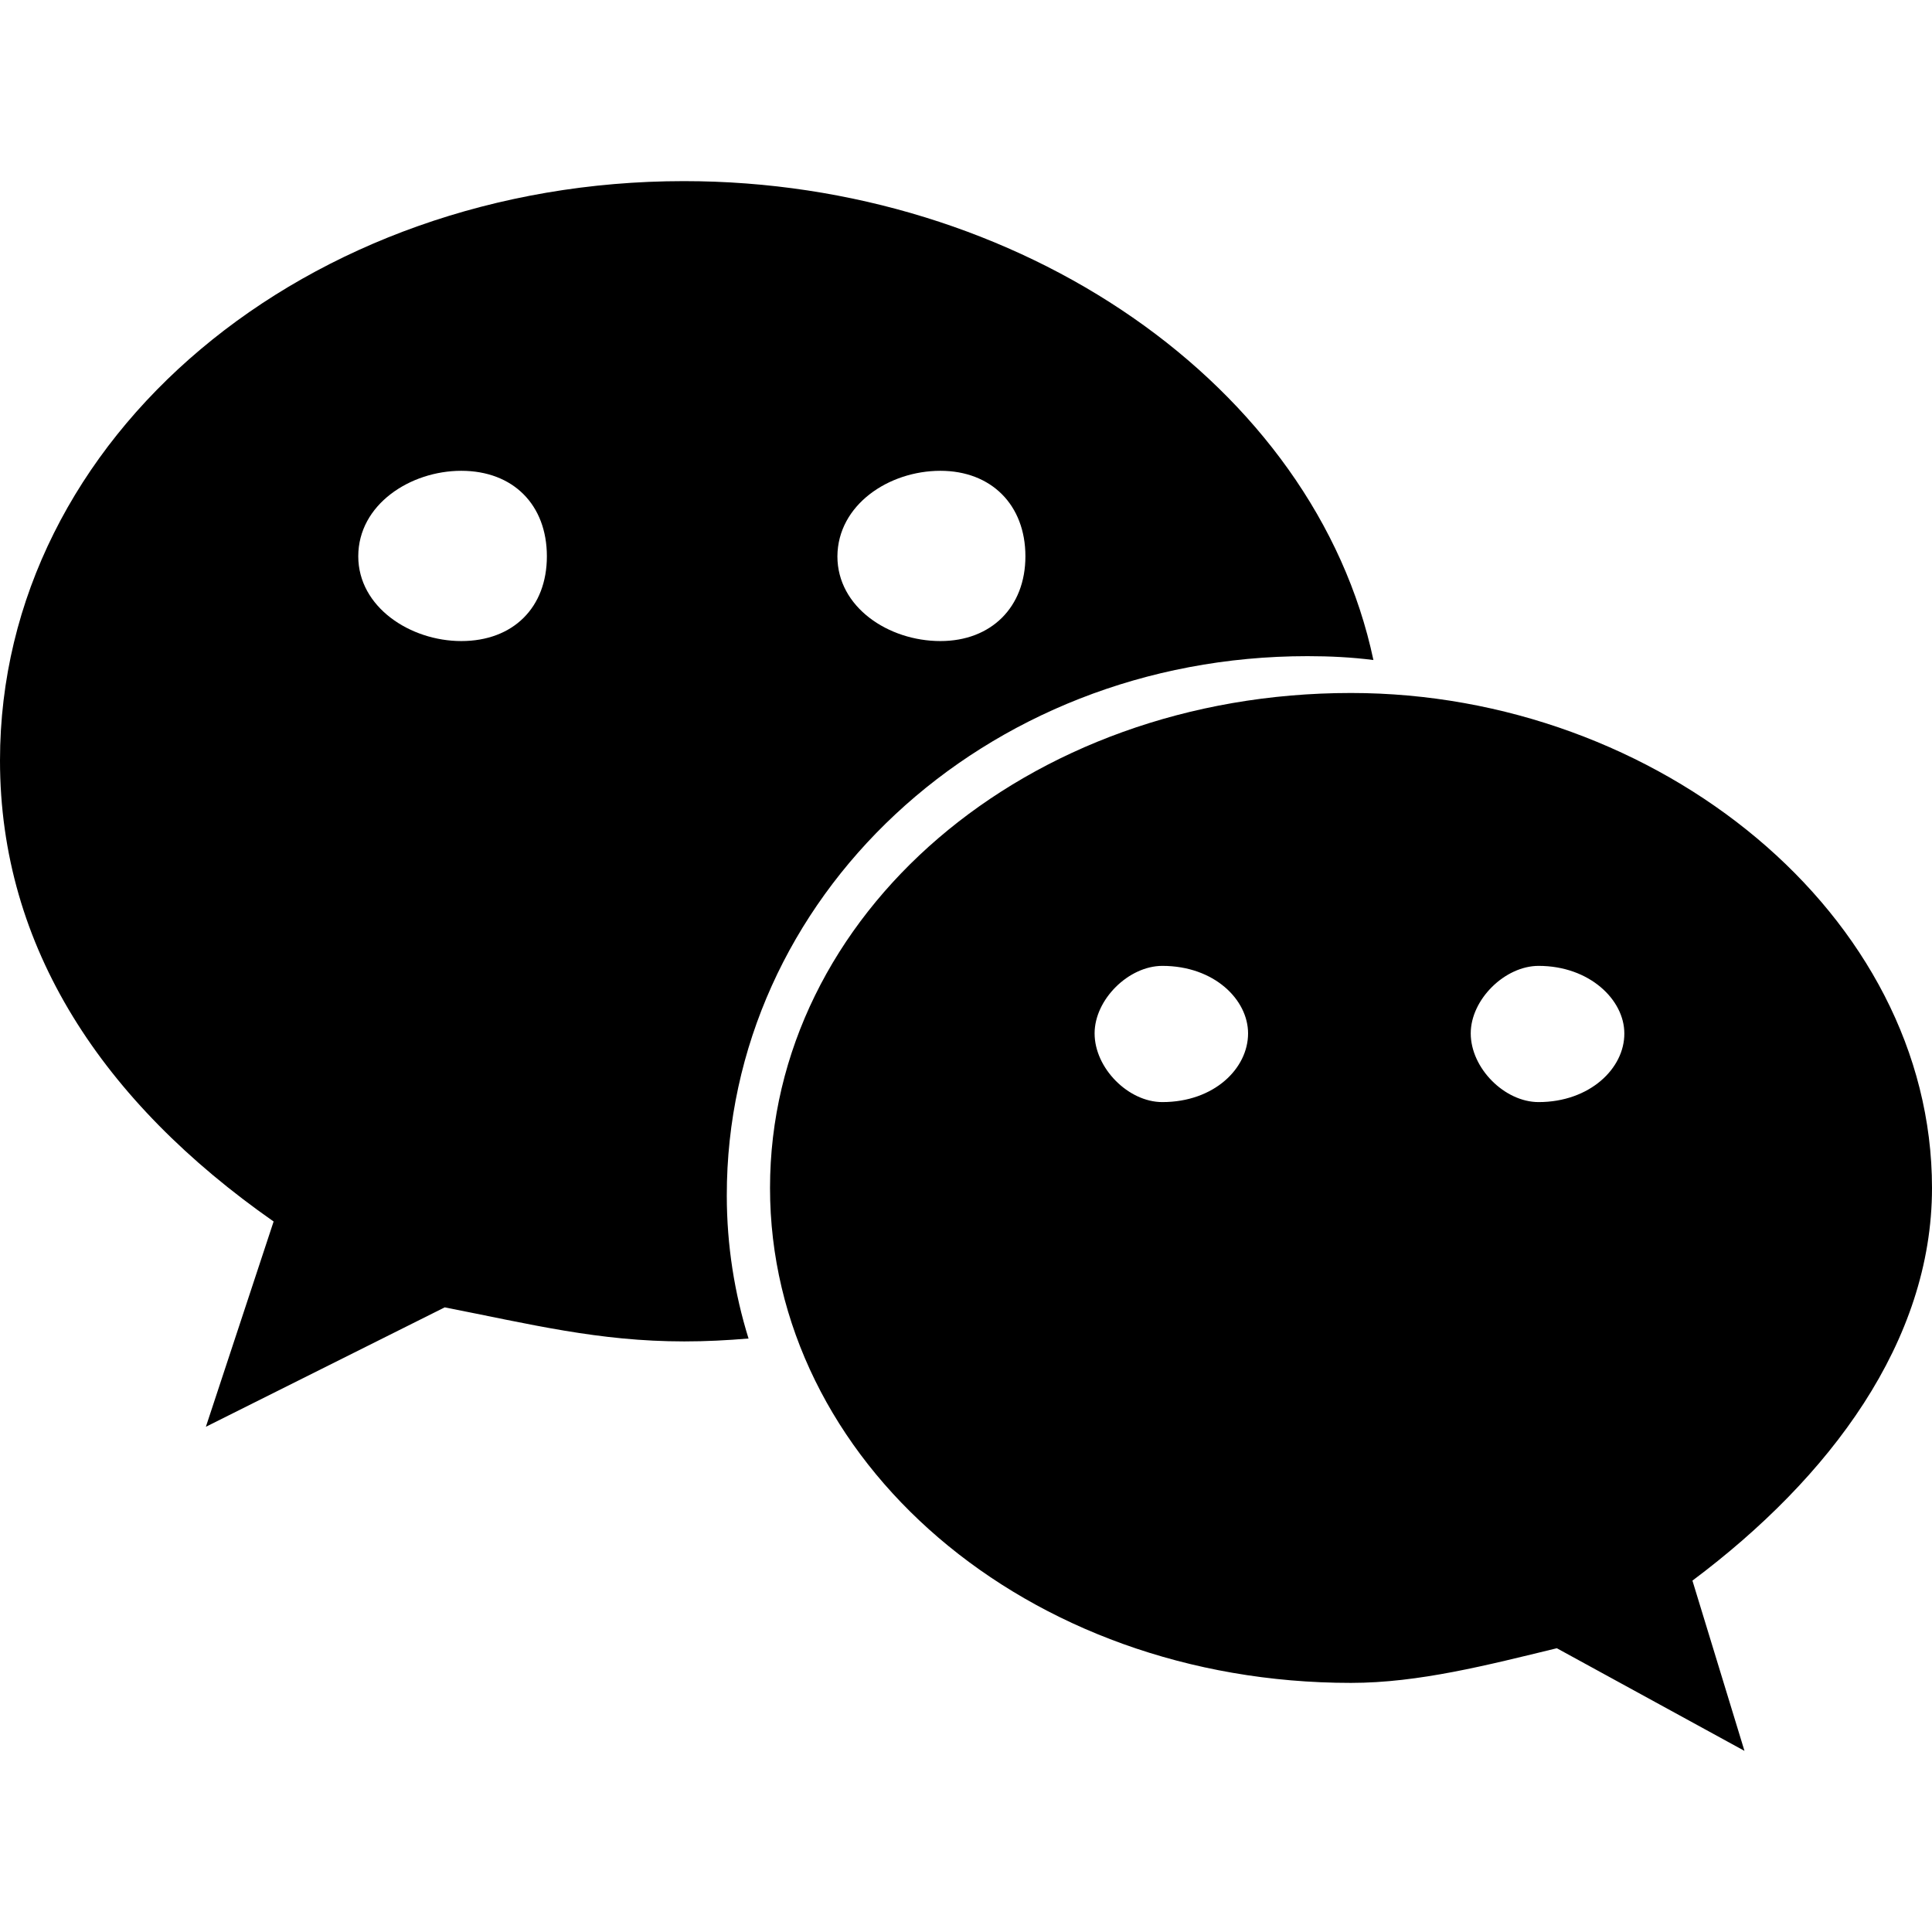
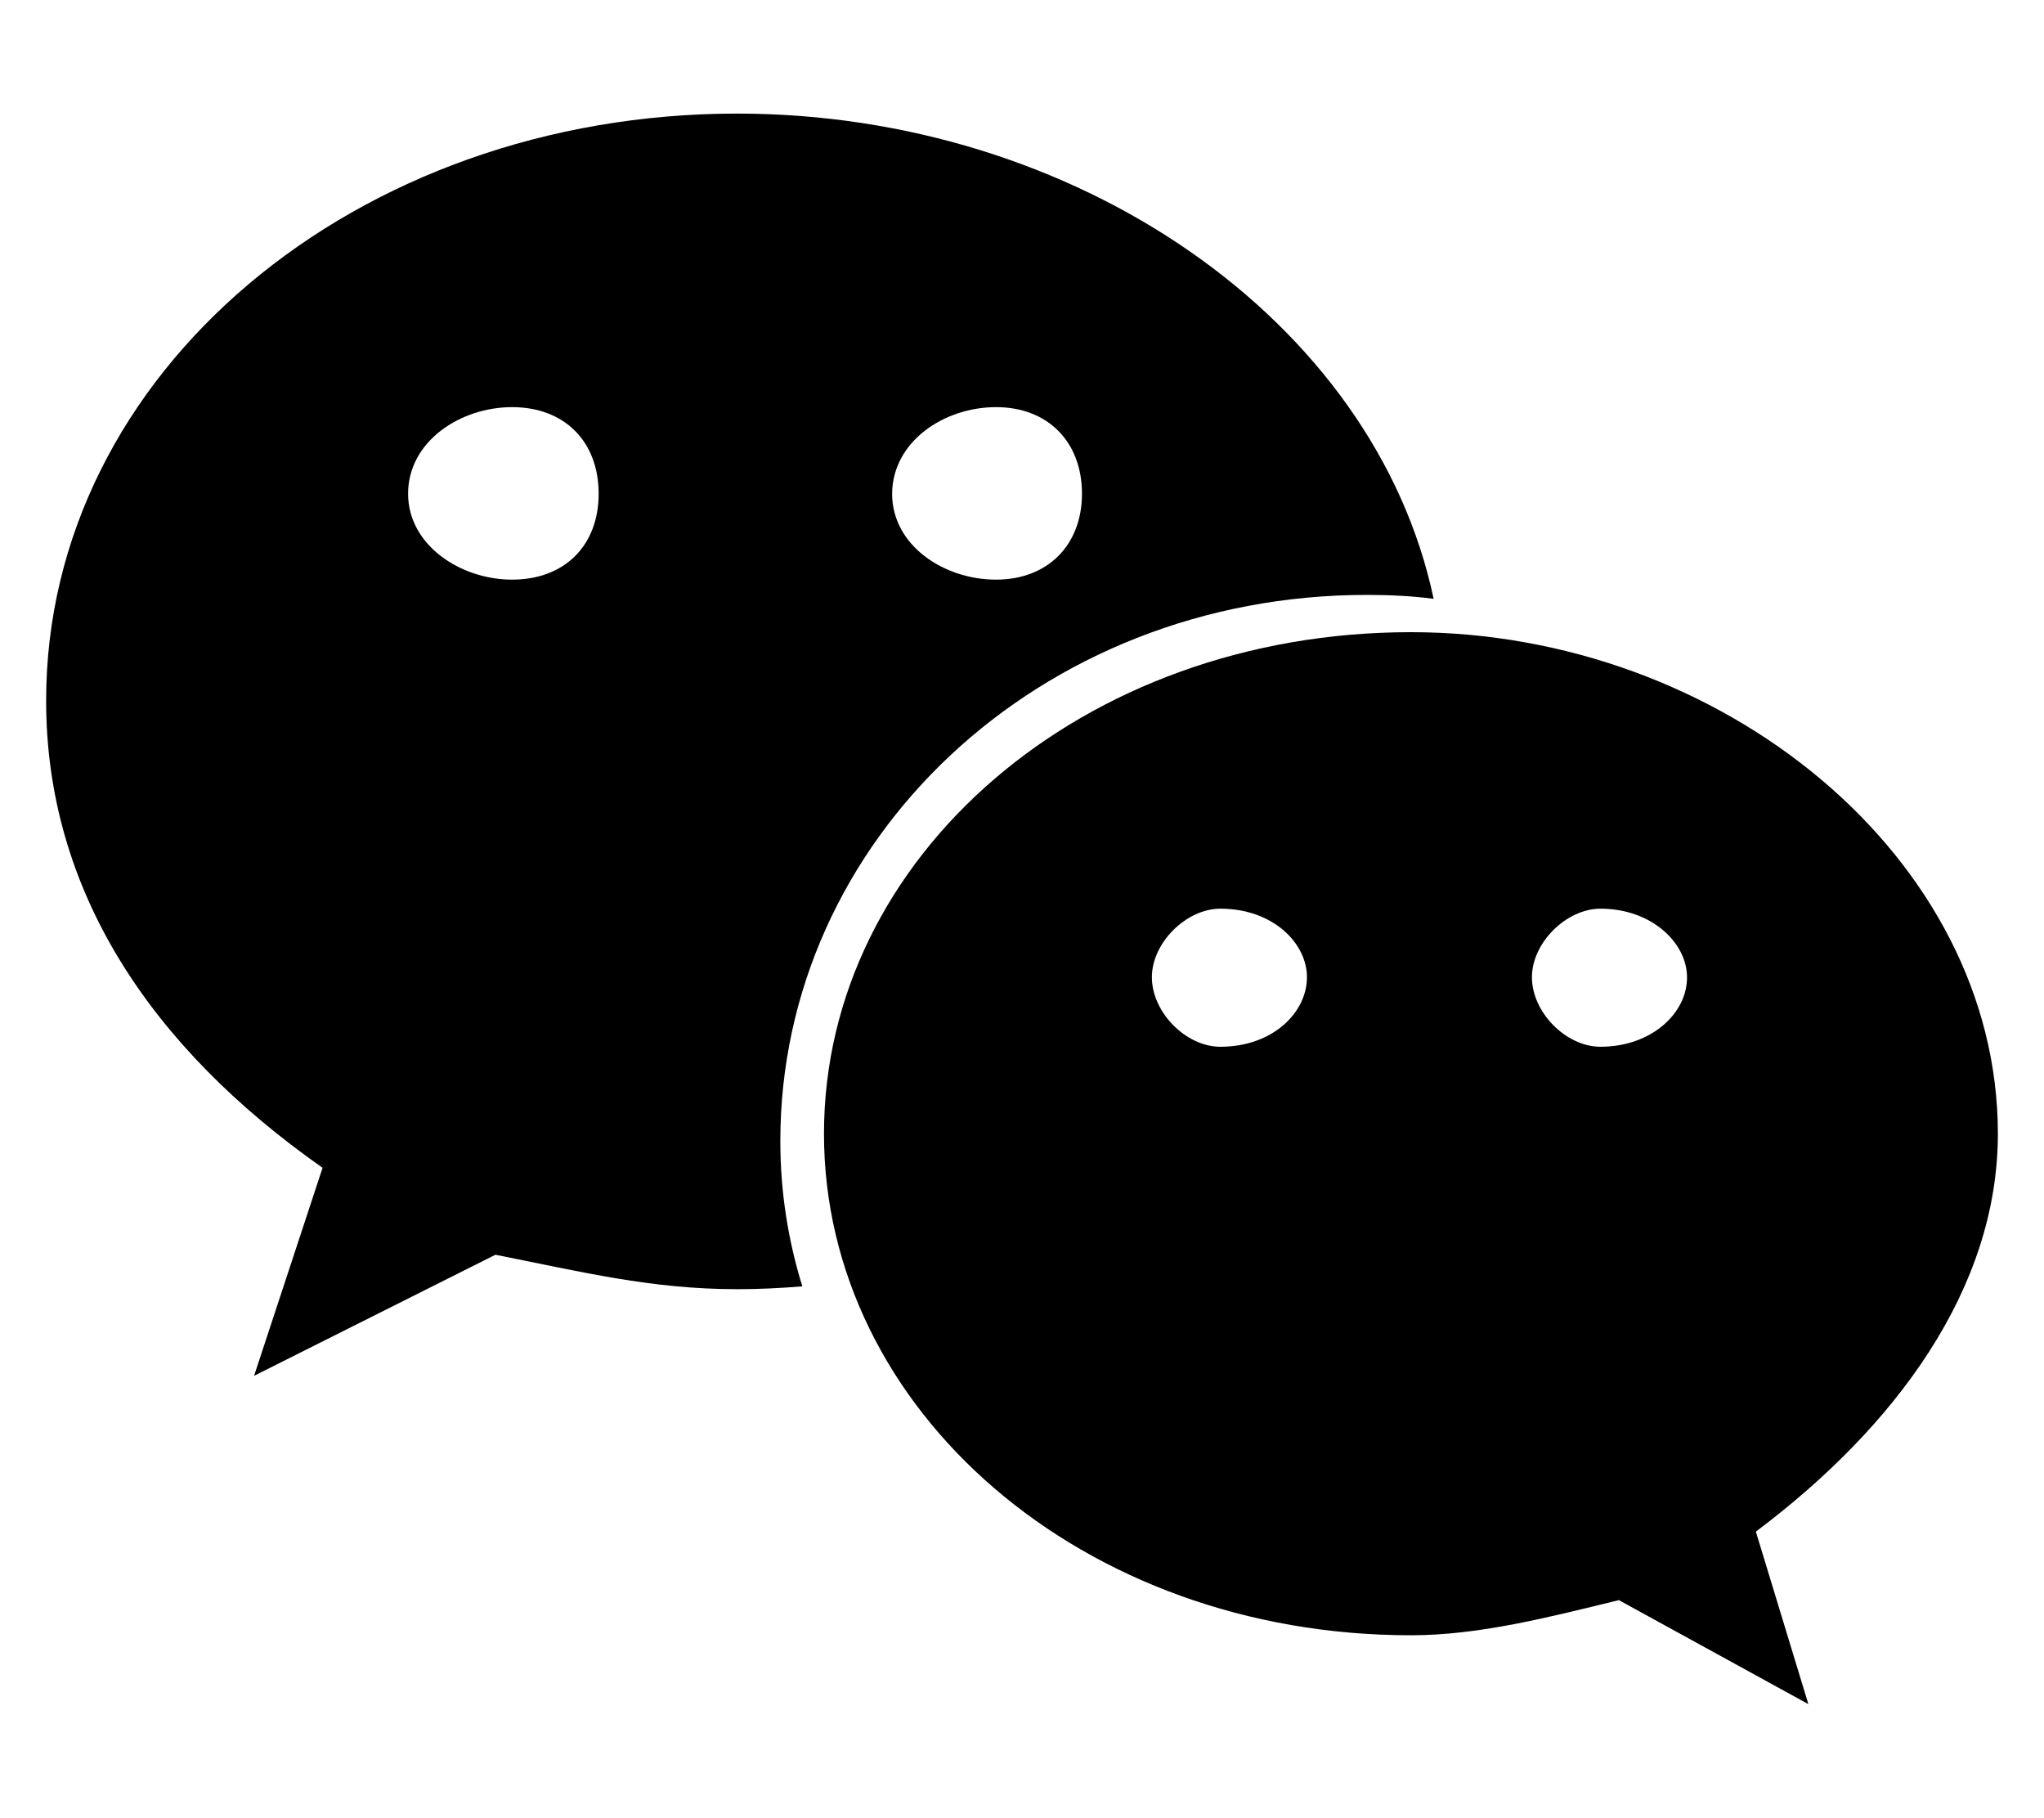
- <svg xmlns="http://www.w3.org/2000/svg" viewBox="0 0 16 16">
-   <path d="M10.828 5.434C11.014 5.434 11.194 5.443 11.374 5.466C10.892 3.191 8.445 1.5 5.664 1.5C2.545 1.5 0 3.612 0 6.298C0 7.848 0.852 9.127 2.266 10.116L1.705 11.816L3.683 10.827C4.393 10.966 4.957 11.109 5.667 11.109C5.847 11.109 6.019 11.1 6.199 11.085C6.083 10.711 6.019 10.314 6.019 9.902C6.016 7.439 8.14 5.434 10.828 5.434V5.434ZM7.788 3.899C8.209 3.899 8.492 4.181 8.492 4.607C8.492 5.028 8.209 5.309 7.788 5.309C7.357 5.309 6.935 5.028 6.935 4.607C6.938 4.181 7.36 3.899 7.788 3.899ZM3.82 5.309C3.398 5.309 2.967 5.028 2.967 4.607C2.967 4.178 3.398 3.899 3.82 3.899C4.25 3.899 4.529 4.181 4.529 4.607C4.529 5.031 4.25 5.309 3.82 5.309ZM16 9.838C16 7.578 13.734 5.739 11.188 5.739C8.492 5.739 6.377 7.578 6.377 9.838C6.377 12.098 8.495 13.937 11.188 13.937C11.75 13.937 12.32 13.789 12.893 13.65L14.447 14.5L14.016 13.09C15.156 12.237 16 11.109 16 9.838ZM9.626 9.127C9.344 9.127 9.065 8.846 9.065 8.558C9.065 8.277 9.347 7.999 9.626 7.999C10.057 7.999 10.336 8.28 10.336 8.558C10.336 8.849 10.054 9.127 9.626 9.127ZM12.742 9.127C12.46 9.127 12.18 8.846 12.18 8.558C12.18 8.277 12.463 7.999 12.742 7.999C13.164 7.999 13.452 8.28 13.452 8.558C13.454 8.849 13.164 9.127 12.742 9.127Z" />
+ <svg xmlns="http://www.w3.org/2000/svg" viewBox="0 0 576 512">
+   <path d="M385.2 167.6c6.4 0 12.6.3 18.8 1.1C387.4 90.3 303.3 32 207.7 32 100.5 32 13 104.8 13 197.4c0 53.4 29.3 97.5 77.9 131.6l-19.3 58.6 68-34.1c24.4 4.8 43.8 9.7 68.2 9.7 6.2 0 12.1-.3 18.3-.8-4-12.9-6.2-26.6-6.2-40.8-.1-84.9 72.9-154 165.3-154zm-104.5-52.9c14.5 0 24.2 9.7 24.2 24.4 0 14.5-9.7 24.2-24.2 24.2-14.8 0-29.3-9.7-29.3-24.2.1-14.7 14.6-24.4 29.3-24.4zm-136.4 48.6c-14.5 0-29.3-9.7-29.3-24.2 0-14.8 14.8-24.4 29.3-24.4 14.8 0 24.4 9.7 24.4 24.4 0 14.6-9.6 24.2-24.4 24.2zM563 319.4c0-77.9-77.9-141.3-165.4-141.3-92.7 0-165.4 63.4-165.4 141.3S305 460.7 397.6 460.7c19.3 0 38.9-5.1 58.6-9.9l53.4 29.3-14.8-48.6C534 402.1 563 363.2 563 319.4zm-219.1-24.5c-9.7 0-19.3-9.7-19.3-19.6 0-9.7 9.7-19.3 19.3-19.3 14.8 0 24.4 9.7 24.4 19.3 0 10-9.7 19.6-24.4 19.6zm107.1 0c-9.7 0-19.3-9.7-19.3-19.6 0-9.7 9.7-19.3 19.3-19.3 14.5 0 24.4 9.7 24.4 19.3.1 10-9.9 19.6-24.4 19.6z" />
</svg>
